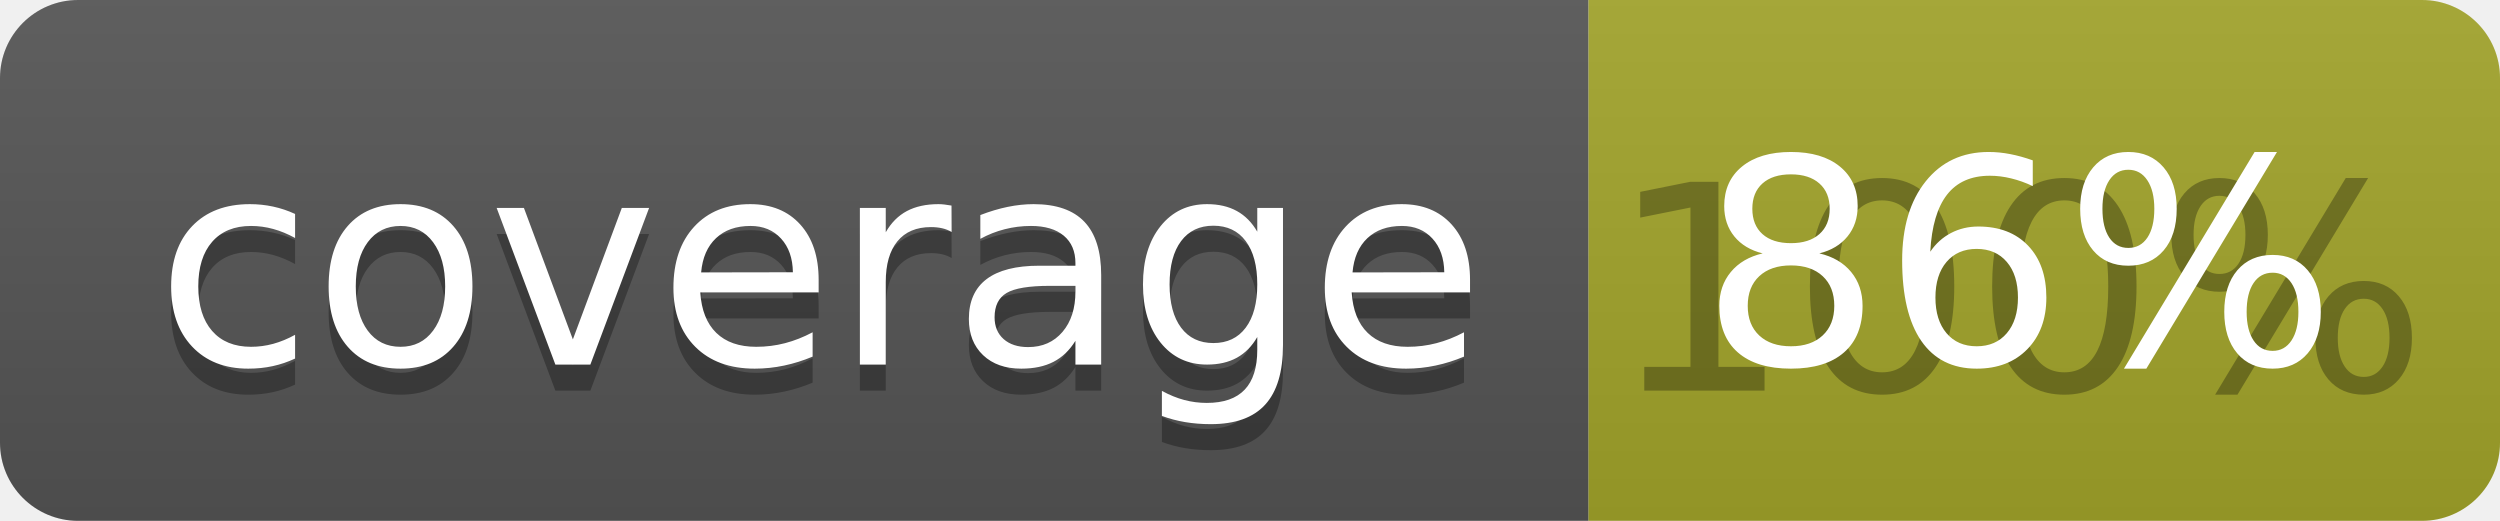
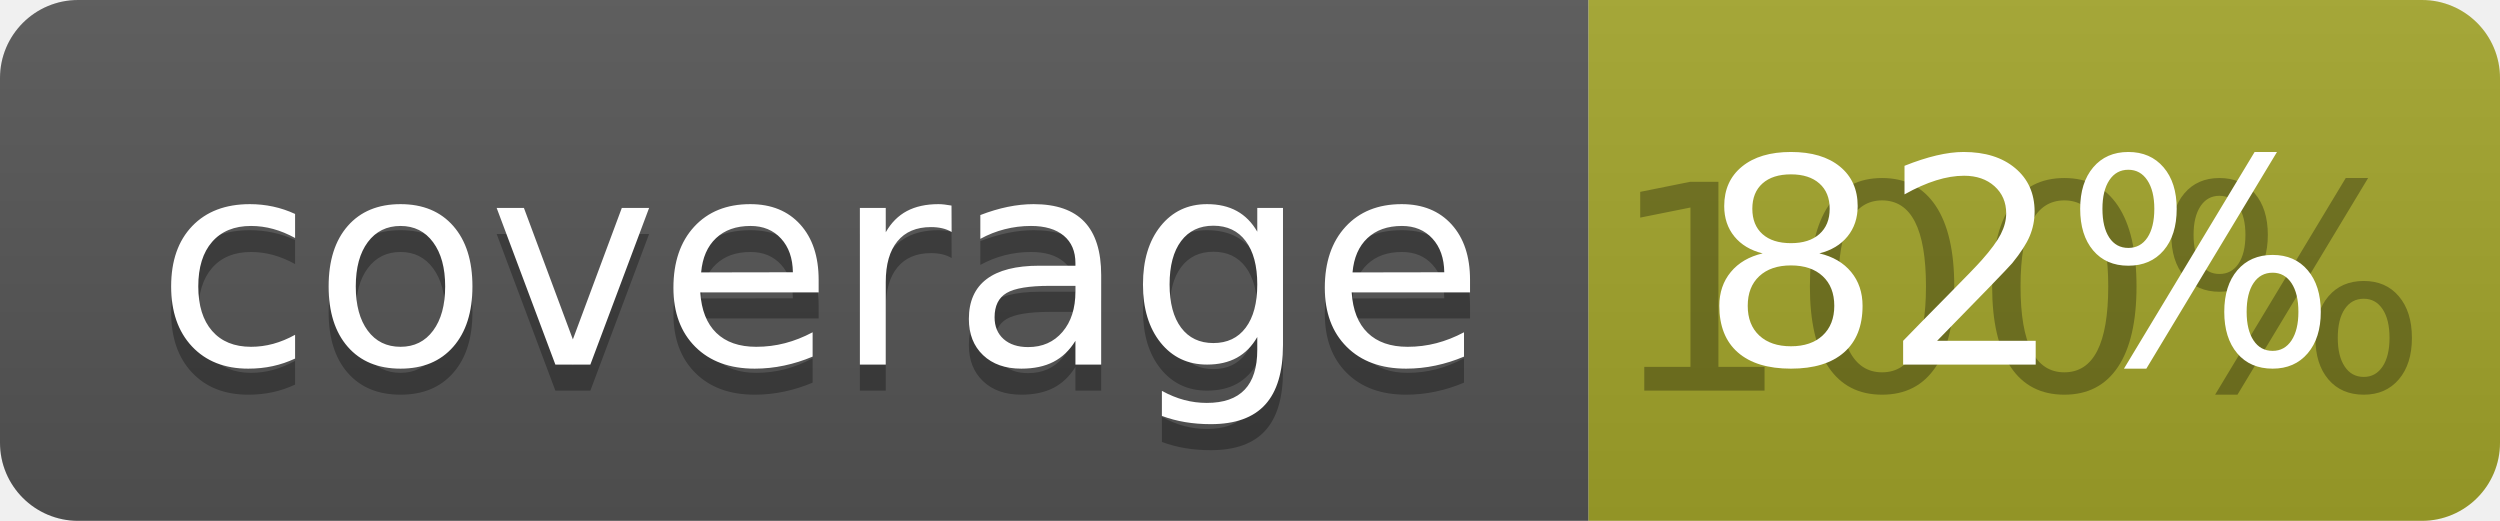
<svg xmlns="http://www.w3.org/2000/svg" width="96" height="20">
  <linearGradient id="b" x2="0" y2="100%">
    <stop offset="0" stop-color="#bbb" stop-opacity=".1" />
    <stop offset="1" stop-opacity=".1" />
  </linearGradient>
  <clipPath id="a">
    <rect width="96" height="20" rx="3" fill="#fff" />
  </clipPath>
  <g clip-path="url(#a)">
    <path fill="#555" d="M0 0h61v20H0z" />
    <path fill="#A3A52A" d="M61 0h35v20H61z" />
    <path fill="url(#b)" d="M0 0h96v20H0z" />
  </g>
  <g fill="#fff" text-anchor="middle" font-family="DejaVu Sans,Verdana,Geneva,sans-serif" font-size="110">
    <text x="315" y="150" fill="#010101" fill-opacity=".3" transform="scale(.1)" textLength="510">coverage</text>
    <text x="315" y="140" transform="scale(.1)" textLength="510">coverage</text>
    <text x="775" y="150" fill="#010101" fill-opacity=".3" transform="scale(.1)" textLength="250">100%</text>
-     <text x="775" y="140" transform="scale(.1)" textLength="250">86%</text>
+     <text x="775" y="140" transform="scale(.1)" textLength="250">82%</text>
  </g>
</svg>
